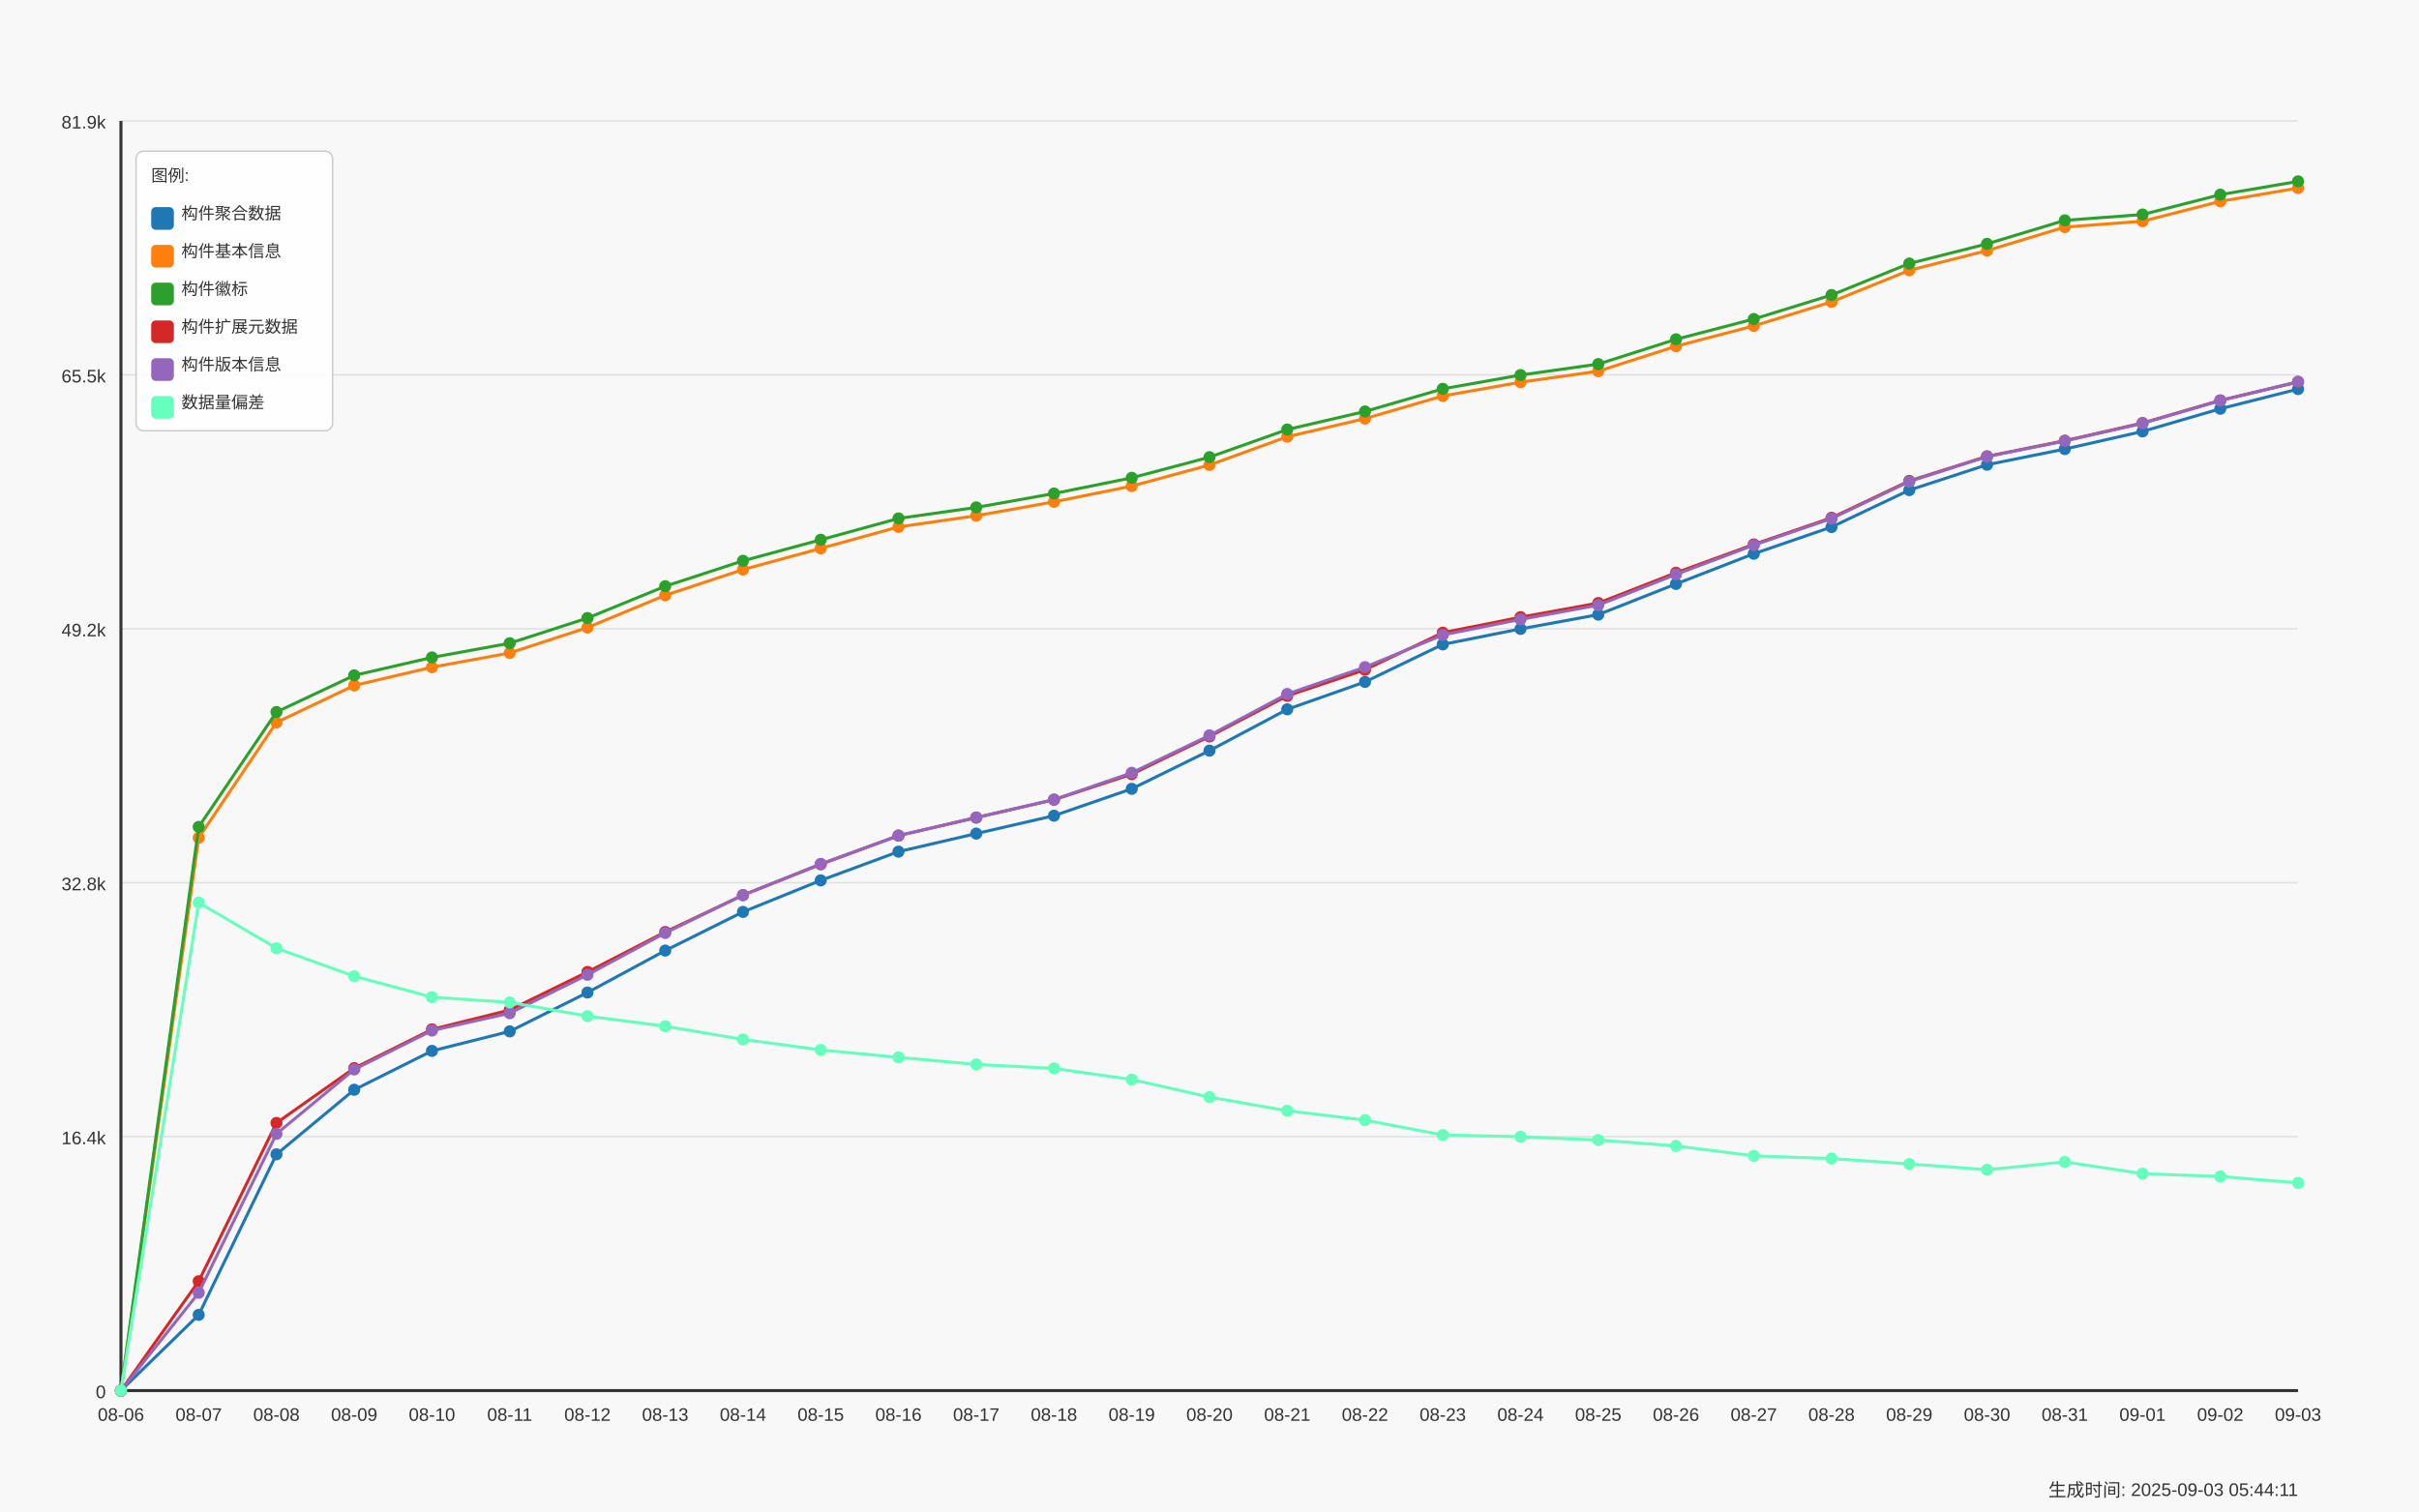
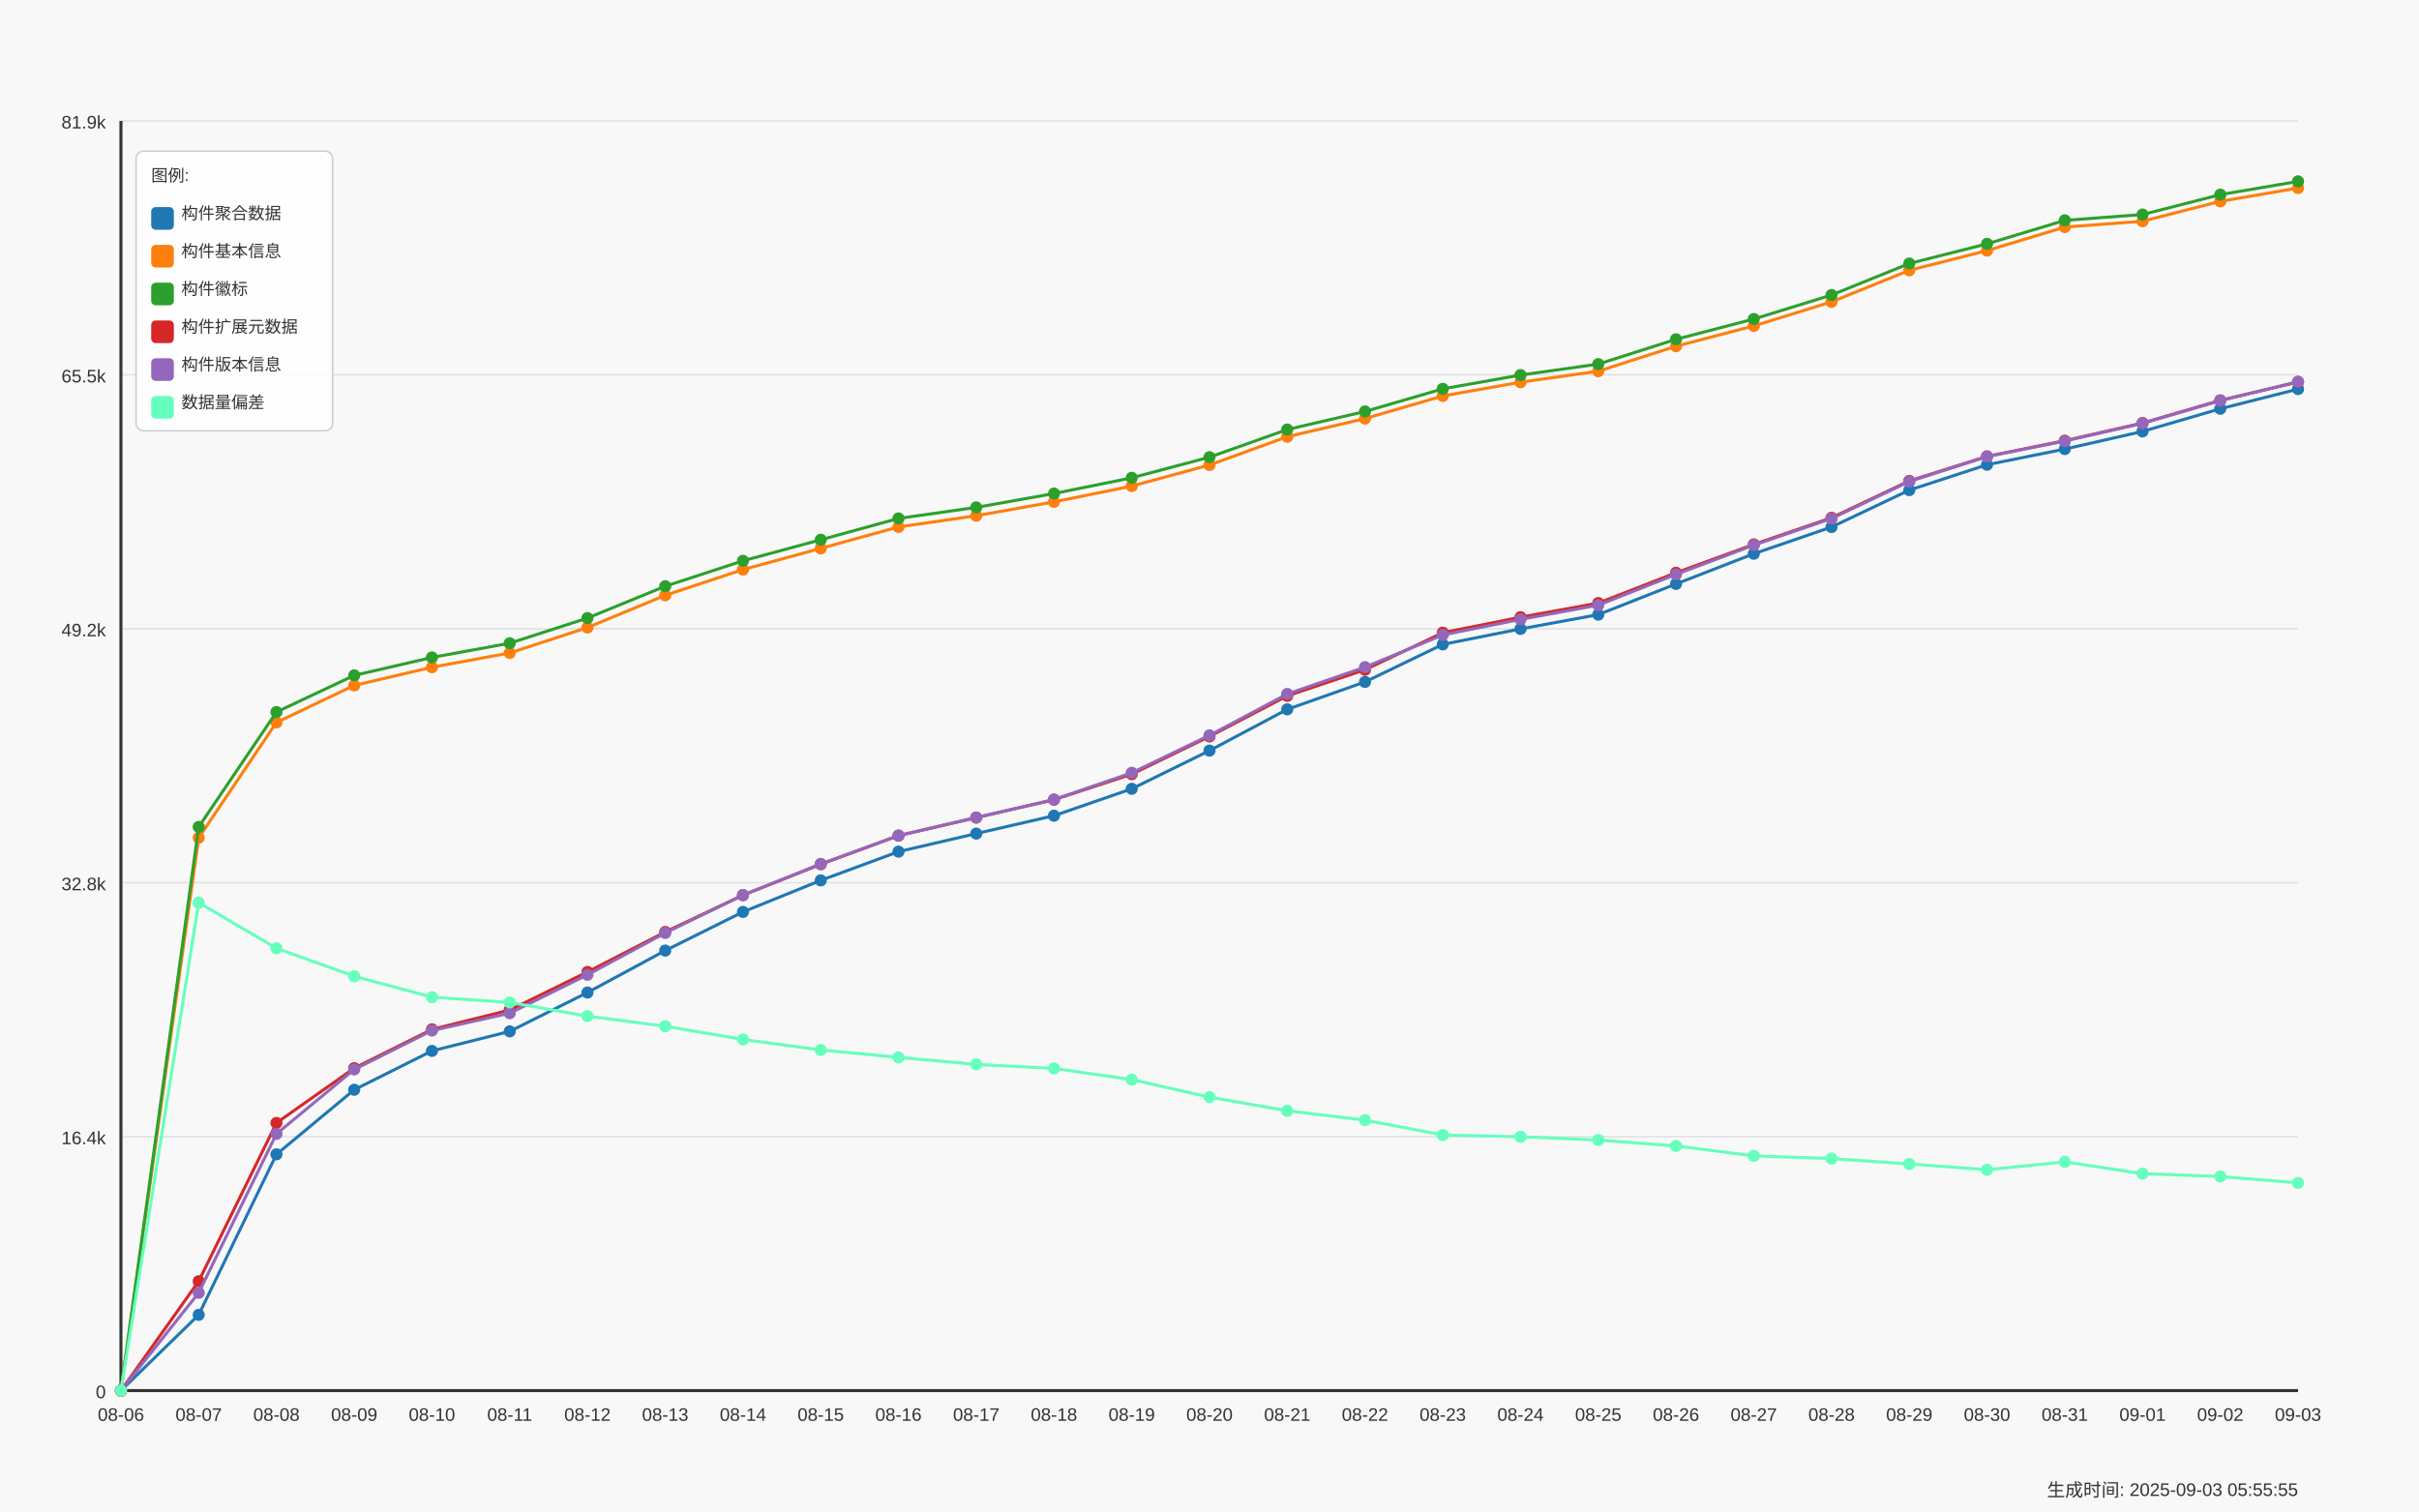
<svg xmlns="http://www.w3.org/2000/svg" width="1600" height="1000" viewBox="0 0 1600 1000">
  <style>
  text {
    font-family: Arial, sans-serif;
    font-size: 12px;
    fill: #333;
  }
  .axis-label { font-size: 14px; }
  .title { font-size: 18px; font-weight: bold; }
  .legend-item { font-size: 11px; }
  .legend-box { fill: white; fill-opacity: 0.85; stroke: #cccccc; stroke-width: 1; rx: 5; }
</style>
  <text x="800.0" y="30" text-anchor="middle" class="title">Daily Data Growth Trend</text>
  <text x="800.0" y="980" text-anchor="middle" class="axis-label">Date</text>
  <g transform="rotate(-90)">
    <text x="-500.0" y="20" text-anchor="middle" class="axis-label">Count</text>
  </g>
  <rect x="0" y="0" width="1600" height="1000" fill="#f8f8f8" />
  <line x1="80" y1="920.0" x2="1520" y2="920.0" stroke="#e0e0e0" stroke-width="1" />
  <text x="70" y="925.0" text-anchor="end">0</text>
  <line x1="80" y1="752.0" x2="1520" y2="752.0" stroke="#e0e0e0" stroke-width="1" />
  <text x="70" y="757.0" text-anchor="end">16.4k</text>
  <line x1="80" y1="584.0" x2="1520" y2="584.0" stroke="#e0e0e0" stroke-width="1" />
  <text x="70" y="589.0" text-anchor="end">32.8k</text>
  <line x1="80" y1="416.0" x2="1520" y2="416.0" stroke="#e0e0e0" stroke-width="1" />
  <text x="70" y="421.0" text-anchor="end">49.2k</text>
  <line x1="80" y1="248.0" x2="1520" y2="248.0" stroke="#e0e0e0" stroke-width="1" />
  <text x="70" y="253.0" text-anchor="end">65.5k</text>
  <line x1="80" y1="80.0" x2="1520" y2="80.0" stroke="#e0e0e0" stroke-width="1" />
  <text x="70" y="85.0" text-anchor="end">81.9k</text>
  <line x1="80" y1="80" x2="80" y2="920" stroke="#333333" stroke-width="2" />
  <line x1="80" y1="920" x2="1520" y2="920" stroke="#333333" stroke-width="2" />
  <circle cx="80.0" cy="920.0" r="4" fill="#1f77b4" />
  <circle cx="131.429" cy="869.889" r="4" fill="#1f77b4" />
  <circle cx="182.857" cy="763.689" r="4" fill="#1f77b4" />
  <circle cx="234.286" cy="720.969" r="4" fill="#1f77b4" />
  <circle cx="285.714" cy="695.257" r="4" fill="#1f77b4" />
  <circle cx="337.143" cy="682.35" r="4" fill="#1f77b4" />
  <circle cx="388.571" cy="656.638" r="4" fill="#1f77b4" />
  <circle cx="440.0" cy="628.886" r="4" fill="#1f77b4" />
  <circle cx="491.429" cy="603.307" r="4" fill="#1f77b4" />
  <circle cx="542.857" cy="582.455" r="4" fill="#1f77b4" />
  <circle cx="594.286" cy="563.437" r="4" fill="#1f77b4" />
  <circle cx="645.714" cy="551.484" r="4" fill="#1f77b4" />
  <circle cx="697.143" cy="539.653" r="4" fill="#1f77b4" />
  <circle cx="748.571" cy="521.866" r="4" fill="#1f77b4" />
  <circle cx="800.0" cy="496.605" r="4" fill="#1f77b4" />
  <circle cx="851.429" cy="469.284" r="4" fill="#1f77b4" />
  <circle cx="902.857" cy="451.148" r="4" fill="#1f77b4" />
  <circle cx="954.286" cy="426.328" r="4" fill="#1f77b4" />
  <circle cx="1005.714" cy="416.076" r="4" fill="#1f77b4" />
  <circle cx="1057.143" cy="406.634" r="4" fill="#1f77b4" />
  <circle cx="1108.571" cy="386.325" r="4" fill="#1f77b4" />
  <circle cx="1160.0" cy="366.354" r="4" fill="#1f77b4" />
  <circle cx="1211.429" cy="348.67" r="4" fill="#1f77b4" />
  <circle cx="1262.857" cy="324.26" r="4" fill="#1f77b4" />
  <circle cx="1314.286" cy="307.457" r="4" fill="#1f77b4" />
  <circle cx="1365.714" cy="297.102" r="4" fill="#1f77b4" />
  <circle cx="1417.143" cy="285.425" r="4" fill="#1f77b4" />
  <circle cx="1468.571" cy="270.427" r="4" fill="#1f77b4" />
  <circle cx="1520.0" cy="257.407" r="4" fill="#1f77b4" />
  <path d="M 80.0 920.0 L 131.429 869.889 L 182.857 763.689 L 234.286 720.969 L 285.714 695.257 L 337.143 682.35 L 388.571 656.638 L 440.0 628.886 L 491.429 603.307 L 542.857 582.455 L 594.286 563.437 L 645.714 551.484 L 697.143 539.653 L 748.571 521.866 L 800.0 496.605 L 851.429 469.284 L 902.857 451.148 L 954.286 426.328 L 1005.714 416.076 L 1057.143 406.634 L 1108.571 386.325 L 1160.0 366.354 L 1211.429 348.67 L 1262.857 324.26 L 1314.286 307.457 L 1365.714 297.102 L 1417.143 285.425 L 1468.571 270.427 L 1520.0 257.407" fill="none" stroke="#1f77b4" stroke-width="2" />
  <circle cx="80.0" cy="920.0" r="4" fill="#ff7f0e" />
  <circle cx="131.429" cy="554.252" r="4" fill="#ff7f0e" />
  <circle cx="182.857" cy="477.947" r="4" fill="#ff7f0e" />
  <circle cx="234.286" cy="453.475" r="4" fill="#ff7f0e" />
  <circle cx="285.714" cy="441.419" r="4" fill="#ff7f0e" />
  <circle cx="337.143" cy="431.987" r="4" fill="#ff7f0e" />
  <circle cx="388.571" cy="415.174" r="4" fill="#ff7f0e" />
  <circle cx="440.0" cy="393.84" r="4" fill="#ff7f0e" />
  <circle cx="491.429" cy="376.821" r="4" fill="#ff7f0e" />
  <circle cx="542.857" cy="362.797" r="4" fill="#ff7f0e" />
  <circle cx="594.286" cy="348.608" r="4" fill="#ff7f0e" />
  <circle cx="645.714" cy="341.196" r="4" fill="#ff7f0e" />
  <circle cx="697.143" cy="332.02" r="4" fill="#ff7f0e" />
  <circle cx="748.571" cy="321.584" r="4" fill="#ff7f0e" />
  <circle cx="800.0" cy="307.621" r="4" fill="#ff7f0e" />
  <circle cx="851.429" cy="288.931" r="4" fill="#ff7f0e" />
  <circle cx="902.857" cy="276.937" r="4" fill="#ff7f0e" />
  <circle cx="954.286" cy="261.959" r="4" fill="#ff7f0e" />
  <circle cx="1005.714" cy="252.845" r="4" fill="#ff7f0e" />
  <circle cx="1057.143" cy="245.576" r="4" fill="#ff7f0e" />
  <circle cx="1108.571" cy="229.06" r="4" fill="#ff7f0e" />
  <circle cx="1160.0" cy="215.62" r="4" fill="#ff7f0e" />
  <circle cx="1211.429" cy="199.709" r="4" fill="#ff7f0e" />
  <circle cx="1262.857" cy="178.836" r="4" fill="#ff7f0e" />
  <circle cx="1314.286" cy="165.795" r="4" fill="#ff7f0e" />
  <circle cx="1365.714" cy="150.233" r="4" fill="#ff7f0e" />
  <circle cx="1417.143" cy="146.368" r="4" fill="#ff7f0e" />
  <circle cx="1468.571" cy="133.205" r="4" fill="#ff7f0e" />
  <circle cx="1520.0" cy="124.398" r="4" fill="#ff7f0e" />
  <path d="M 80.0 920.0 L 131.429 554.252 L 182.857 477.947 L 234.286 453.475 L 285.714 441.419 L 337.143 431.987 L 388.571 415.174 L 440.0 393.84 L 491.429 376.821 L 542.857 362.797 L 594.286 348.608 L 645.714 341.196 L 697.143 332.02 L 748.571 321.584 L 800.0 307.621 L 851.429 288.931 L 902.857 276.937 L 954.286 261.959 L 1005.714 252.845 L 1057.143 245.576 L 1108.571 229.06 L 1160.0 215.62 L 1211.429 199.709 L 1262.857 178.836 L 1314.286 165.795 L 1365.714 150.233 L 1417.143 146.368 L 1468.571 133.205 L 1520.0 124.398" fill="none" stroke="#ff7f0e" stroke-width="2" />
  <circle cx="80.0" cy="920.0" r="4" fill="#2ca02c" />
  <circle cx="131.429" cy="547.065" r="4" fill="#2ca02c" />
  <circle cx="182.857" cy="471.057" r="4" fill="#2ca02c" />
  <circle cx="234.286" cy="446.822" r="4" fill="#2ca02c" />
  <circle cx="285.714" cy="434.95" r="4" fill="#2ca02c" />
  <circle cx="337.143" cy="425.539" r="4" fill="#2ca02c" />
  <circle cx="388.571" cy="408.9" r="4" fill="#2ca02c" />
  <circle cx="440.0" cy="387.842" r="4" fill="#2ca02c" />
  <circle cx="491.429" cy="371.019" r="4" fill="#2ca02c" />
  <circle cx="542.857" cy="357.107" r="4" fill="#2ca02c" />
  <circle cx="594.286" cy="342.99" r="4" fill="#2ca02c" />
  <circle cx="645.714" cy="335.691" r="4" fill="#2ca02c" />
  <circle cx="697.143" cy="326.515" r="4" fill="#2ca02c" />
  <circle cx="748.571" cy="316.109" r="4" fill="#2ca02c" />
  <circle cx="800.0" cy="302.454" r="4" fill="#2ca02c" />
  <circle cx="851.429" cy="284.164" r="4" fill="#2ca02c" />
  <circle cx="902.857" cy="272.221" r="4" fill="#2ca02c" />
  <circle cx="954.286" cy="257.253" r="4" fill="#2ca02c" />
  <circle cx="1005.714" cy="248.129" r="4" fill="#2ca02c" />
  <circle cx="1057.143" cy="240.881" r="4" fill="#2ca02c" />
  <circle cx="1108.571" cy="224.478" r="4" fill="#2ca02c" />
  <circle cx="1160.0" cy="211.068" r="4" fill="#2ca02c" />
  <circle cx="1211.429" cy="195.177" r="4" fill="#2ca02c" />
  <circle cx="1262.857" cy="174.335" r="4" fill="#2ca02c" />
  <circle cx="1314.286" cy="161.336" r="4" fill="#2ca02c" />
  <circle cx="1365.714" cy="145.784" r="4" fill="#2ca02c" />
  <circle cx="1417.143" cy="141.929" r="4" fill="#2ca02c" />
  <circle cx="1468.571" cy="128.776" r="4" fill="#2ca02c" />
  <circle cx="1520.0" cy="120.0" r="4" fill="#2ca02c" />
  <path d="M 80.0 920.0 L 131.429 547.065 L 182.857 471.057 L 234.286 446.822 L 285.714 434.95 L 337.143 425.539 L 388.571 408.9 L 440.0 387.842 L 491.429 371.019 L 542.857 357.107 L 594.286 342.99 L 645.714 335.691 L 697.143 326.515 L 748.571 316.109 L 800.0 302.454 L 851.429 284.164 L 902.857 272.221 L 954.286 257.253 L 1005.714 248.129 L 1057.143 240.881 L 1108.571 224.478 L 1160.0 211.068 L 1211.429 195.177 L 1262.857 174.335 L 1314.286 161.336 L 1365.714 145.784 L 1417.143 141.929 L 1468.571 128.776 L 1520.0 120.0" fill="none" stroke="#2ca02c" stroke-width="2" />
  <circle cx="80.0" cy="920.0" r="4" fill="#d62728" />
  <circle cx="131.429" cy="847.642" r="4" fill="#d62728" />
  <circle cx="182.857" cy="742.918" r="4" fill="#d62728" />
  <circle cx="234.286" cy="706.678" r="4" fill="#d62728" />
  <circle cx="285.714" cy="681.017" r="4" fill="#d62728" />
  <circle cx="337.143" cy="668.223" r="4" fill="#d62728" />
  <circle cx="388.571" cy="643.034" r="4" fill="#d62728" />
  <circle cx="440.0" cy="616.573" r="4" fill="#d62728" />
  <circle cx="491.429" cy="592.215" r="4" fill="#d62728" />
  <circle cx="542.857" cy="571.803" r="4" fill="#d62728" />
  <circle cx="594.286" cy="552.847" r="4" fill="#d62728" />
  <circle cx="645.714" cy="540.914" r="4" fill="#d62728" />
  <circle cx="697.143" cy="529.093" r="4" fill="#d62728" />
  <circle cx="748.571" cy="512.188" r="4" fill="#d62728" />
  <circle cx="800.0" cy="487.225" r="4" fill="#d62728" />
  <circle cx="851.429" cy="460.364" r="4" fill="#d62728" />
  <circle cx="902.857" cy="443.09" r="4" fill="#d62728" />
  <circle cx="954.286" cy="418.578" r="4" fill="#d62728" />
  <circle cx="1005.714" cy="408.326" r="4" fill="#d62728" />
  <circle cx="1057.143" cy="398.986" r="4" fill="#d62728" />
  <circle cx="1108.571" cy="378.923" r="4" fill="#d62728" />
  <circle cx="1160.0" cy="360.162" r="4" fill="#d62728" />
  <circle cx="1211.429" cy="342.549" r="4" fill="#d62728" />
  <circle cx="1262.857" cy="318.16" r="4" fill="#d62728" />
  <circle cx="1314.286" cy="301.91" r="4" fill="#d62728" />
  <circle cx="1365.714" cy="291.556" r="4" fill="#d62728" />
  <circle cx="1417.143" cy="279.869" r="4" fill="#d62728" />
  <circle cx="1468.571" cy="264.87" r="4" fill="#d62728" />
  <circle cx="1520.0" cy="252.722" r="4" fill="#d62728" />
  <path d="M 80.0 920.0 L 131.429 847.642 L 182.857 742.918 L 234.286 706.678 L 285.714 681.017 L 337.143 668.223 L 388.571 643.034 L 440.0 616.573 L 491.429 592.215 L 542.857 571.803 L 594.286 552.847 L 645.714 540.914 L 697.143 529.093 L 748.571 512.188 L 800.0 487.225 L 851.429 460.364 L 902.857 443.09 L 954.286 418.578 L 1005.714 408.326 L 1057.143 398.986 L 1108.571 378.923 L 1160.0 360.162 L 1211.429 342.549 L 1262.857 318.16 L 1314.286 301.91 L 1365.714 291.556 L 1417.143 279.869 L 1468.571 264.87 L 1520.0 252.722" fill="none" stroke="#d62728" stroke-width="2" />
  <circle cx="80.0" cy="920.0" r="4" fill="#9467bd" />
  <circle cx="131.429" cy="855.279" r="4" fill="#9467bd" />
  <circle cx="182.857" cy="750.156" r="4" fill="#9467bd" />
  <circle cx="234.286" cy="707.539" r="4" fill="#9467bd" />
  <circle cx="285.714" cy="681.796" r="4" fill="#9467bd" />
  <circle cx="337.143" cy="670.314" r="4" fill="#9467bd" />
  <circle cx="388.571" cy="644.91" r="4" fill="#9467bd" />
  <circle cx="440.0" cy="617.229" r="4" fill="#9467bd" />
  <circle cx="491.429" cy="592.184" r="4" fill="#9467bd" />
  <circle cx="542.857" cy="571.547" r="4" fill="#9467bd" />
  <circle cx="594.286" cy="552.806" r="4" fill="#9467bd" />
  <circle cx="645.714" cy="540.863" r="4" fill="#9467bd" />
  <circle cx="697.143" cy="528.96" r="4" fill="#9467bd" />
  <circle cx="748.571" cy="511.276" r="4" fill="#9467bd" />
  <circle cx="800.0" cy="486.497" r="4" fill="#9467bd" />
  <circle cx="851.429" cy="459.114" r="4" fill="#9467bd" />
  <circle cx="902.857" cy="441.368" r="4" fill="#9467bd" />
  <circle cx="954.286" cy="420.064" r="4" fill="#9467bd" />
  <circle cx="1005.714" cy="409.802" r="4" fill="#9467bd" />
  <circle cx="1057.143" cy="400.36" r="4" fill="#9467bd" />
  <circle cx="1108.571" cy="379.999" r="4" fill="#9467bd" />
  <circle cx="1160.0" cy="360.654" r="4" fill="#9467bd" />
  <circle cx="1211.429" cy="343.062" r="4" fill="#9467bd" />
  <circle cx="1262.857" cy="318.58" r="4" fill="#9467bd" />
  <circle cx="1314.286" cy="302.095" r="4" fill="#9467bd" />
  <circle cx="1365.714" cy="291.771" r="4" fill="#9467bd" />
  <circle cx="1417.143" cy="280.084" r="4" fill="#9467bd" />
  <circle cx="1468.571" cy="265.065" r="4" fill="#9467bd" />
  <circle cx="1520.0" cy="252.517" r="4" fill="#9467bd" />
  <path d="M 80.0 920.0 L 131.429 855.279 L 182.857 750.156 L 234.286 707.539 L 285.714 681.796 L 337.143 670.314 L 388.571 644.91 L 440.0 617.229 L 491.429 592.184 L 542.857 571.547 L 594.286 552.806 L 645.714 540.863 L 697.143 528.96 L 748.571 511.276 L 800.0 486.497 L 851.429 459.114 L 902.857 441.368 L 954.286 420.064 L 1005.714 409.802 L 1057.143 400.36 L 1108.571 379.999 L 1160.0 360.654 L 1211.429 343.062 L 1262.857 318.58 L 1314.286 302.095 L 1365.714 291.771 L 1417.143 280.084 L 1468.571 265.065 L 1520.0 252.517" fill="none" stroke="#9467bd" stroke-width="2" />
  <circle cx="80.0" cy="920.0" r="4" fill="#66ffbd" />
  <circle cx="131.429" cy="597.177" r="4" fill="#66ffbd" />
  <circle cx="182.857" cy="627.369" r="4" fill="#66ffbd" />
  <circle cx="234.286" cy="645.853" r="4" fill="#66ffbd" />
  <circle cx="285.714" cy="659.693" r="4" fill="#66ffbd" />
  <circle cx="337.143" cy="663.189" r="4" fill="#66ffbd" />
  <circle cx="388.571" cy="672.262" r="4" fill="#66ffbd" />
  <circle cx="440.0" cy="678.956" r="4" fill="#66ffbd" />
  <circle cx="491.429" cy="687.712" r="4" fill="#66ffbd" />
  <circle cx="542.857" cy="694.652" r="4" fill="#66ffbd" />
  <circle cx="594.286" cy="699.553" r="4" fill="#66ffbd" />
  <circle cx="645.714" cy="704.207" r="4" fill="#66ffbd" />
  <circle cx="697.143" cy="706.862" r="4" fill="#66ffbd" />
  <circle cx="748.571" cy="714.244" r="4" fill="#66ffbd" />
  <circle cx="800.0" cy="725.849" r="4" fill="#66ffbd" />
  <circle cx="851.429" cy="734.881" r="4" fill="#66ffbd" />
  <circle cx="902.857" cy="741.073" r="4" fill="#66ffbd" />
  <circle cx="954.286" cy="750.925" r="4" fill="#66ffbd" />
  <circle cx="1005.714" cy="752.053" r="4" fill="#66ffbd" />
  <circle cx="1057.143" cy="754.247" r="4" fill="#66ffbd" />
  <circle cx="1108.571" cy="758.153" r="4" fill="#66ffbd" />
  <circle cx="1160.0" cy="764.714" r="4" fill="#66ffbd" />
  <circle cx="1211.429" cy="766.508" r="4" fill="#66ffbd" />
  <circle cx="1262.857" cy="770.076" r="4" fill="#66ffbd" />
  <circle cx="1314.286" cy="773.879" r="4" fill="#66ffbd" />
  <circle cx="1365.714" cy="768.681" r="4" fill="#66ffbd" />
  <circle cx="1417.143" cy="776.504" r="4" fill="#66ffbd" />
  <circle cx="1468.571" cy="778.349" r="4" fill="#66ffbd" />
  <circle cx="1520.0" cy="782.593" r="4" fill="#66ffbd" />
  <path d="M 80.0 920.0 L 131.429 597.177 L 182.857 627.369 L 234.286 645.853 L 285.714 659.693 L 337.143 663.189 L 388.571 672.262 L 440.0 678.956 L 491.429 687.712 L 542.857 694.652 L 594.286 699.553 L 645.714 704.207 L 697.143 706.862 L 748.571 714.244 L 800.0 725.849 L 851.429 734.881 L 902.857 741.073 L 954.286 750.925 L 1005.714 752.053 L 1057.143 754.247 L 1108.571 758.153 L 1160.0 764.714 L 1211.429 766.508 L 1262.857 770.076 L 1314.286 773.879 L 1365.714 768.681 L 1417.143 776.504 L 1468.571 778.349 L 1520.0 782.593" fill="none" stroke="#66ffbd" stroke-width="2" />
  <text x="80.0" y="940" text-anchor="middle">08-06</text>
  <text x="131.429" y="940" text-anchor="middle">08-07</text>
  <text x="182.857" y="940" text-anchor="middle">08-08</text>
  <text x="234.286" y="940" text-anchor="middle">08-09</text>
  <text x="285.714" y="940" text-anchor="middle">08-10</text>
  <text x="337.143" y="940" text-anchor="middle">08-11</text>
  <text x="388.571" y="940" text-anchor="middle">08-12</text>
  <text x="440.0" y="940" text-anchor="middle">08-13</text>
  <text x="491.429" y="940" text-anchor="middle">08-14</text>
  <text x="542.857" y="940" text-anchor="middle">08-15</text>
  <text x="594.286" y="940" text-anchor="middle">08-16</text>
  <text x="645.714" y="940" text-anchor="middle">08-17</text>
  <text x="697.143" y="940" text-anchor="middle">08-18</text>
  <text x="748.571" y="940" text-anchor="middle">08-19</text>
  <text x="800.0" y="940" text-anchor="middle">08-20</text>
  <text x="851.429" y="940" text-anchor="middle">08-21</text>
  <text x="902.857" y="940" text-anchor="middle">08-22</text>
  <text x="954.286" y="940" text-anchor="middle">08-23</text>
  <text x="1005.714" y="940" text-anchor="middle">08-24</text>
  <text x="1057.143" y="940" text-anchor="middle">08-25</text>
  <text x="1108.571" y="940" text-anchor="middle">08-26</text>
  <text x="1160.0" y="940" text-anchor="middle">08-27</text>
  <text x="1211.429" y="940" text-anchor="middle">08-28</text>
  <text x="1262.857" y="940" text-anchor="middle">08-29</text>
  <text x="1314.286" y="940" text-anchor="middle">08-30</text>
  <text x="1365.714" y="940" text-anchor="middle">08-31</text>
  <text x="1417.143" y="940" text-anchor="middle">09-01</text>
  <text x="1468.571" y="940" text-anchor="middle">09-02</text>
  <text x="1520.0" y="940" text-anchor="middle">09-03</text>
  <rect x="90" y="100" width="130" height="185" class="legend-box" />
  <text x="100" y="120" class="legend-item">图例:</text>
  <rect x="100" y="137" width="15" height="15" fill="#1f77b4" rx="3" />
  <text x="120" y="145" class="legend-item">构件聚合数据</text>
  <rect x="100" y="162" width="15" height="15" fill="#ff7f0e" rx="3" />
  <text x="120" y="170" class="legend-item">构件基本信息</text>
  <rect x="100" y="187" width="15" height="15" fill="#2ca02c" rx="3" />
  <text x="120" y="195" class="legend-item">构件徽标</text>
  <rect x="100" y="212" width="15" height="15" fill="#d62728" rx="3" />
  <text x="120" y="220" class="legend-item">构件扩展元数据</text>
  <rect x="100" y="237" width="15" height="15" fill="#9467bd" rx="3" />
  <text x="120" y="245" class="legend-item">构件版本信息</text>
  <rect x="100" y="262" width="15" height="15" fill="#66ffbd" rx="3" />
  <text x="120" y="270" class="legend-item">数据量偏差</text>
-   <text x="1520" y="990" text-anchor="end" font-size="10" fill="#666">生成时间: 2025-09-03 05:44:11</text>
+   <text x="1520" y="990" text-anchor="end" font-size="10" fill="#666">生成时间: 2025-09-03 05:55:55</text>
</svg>
